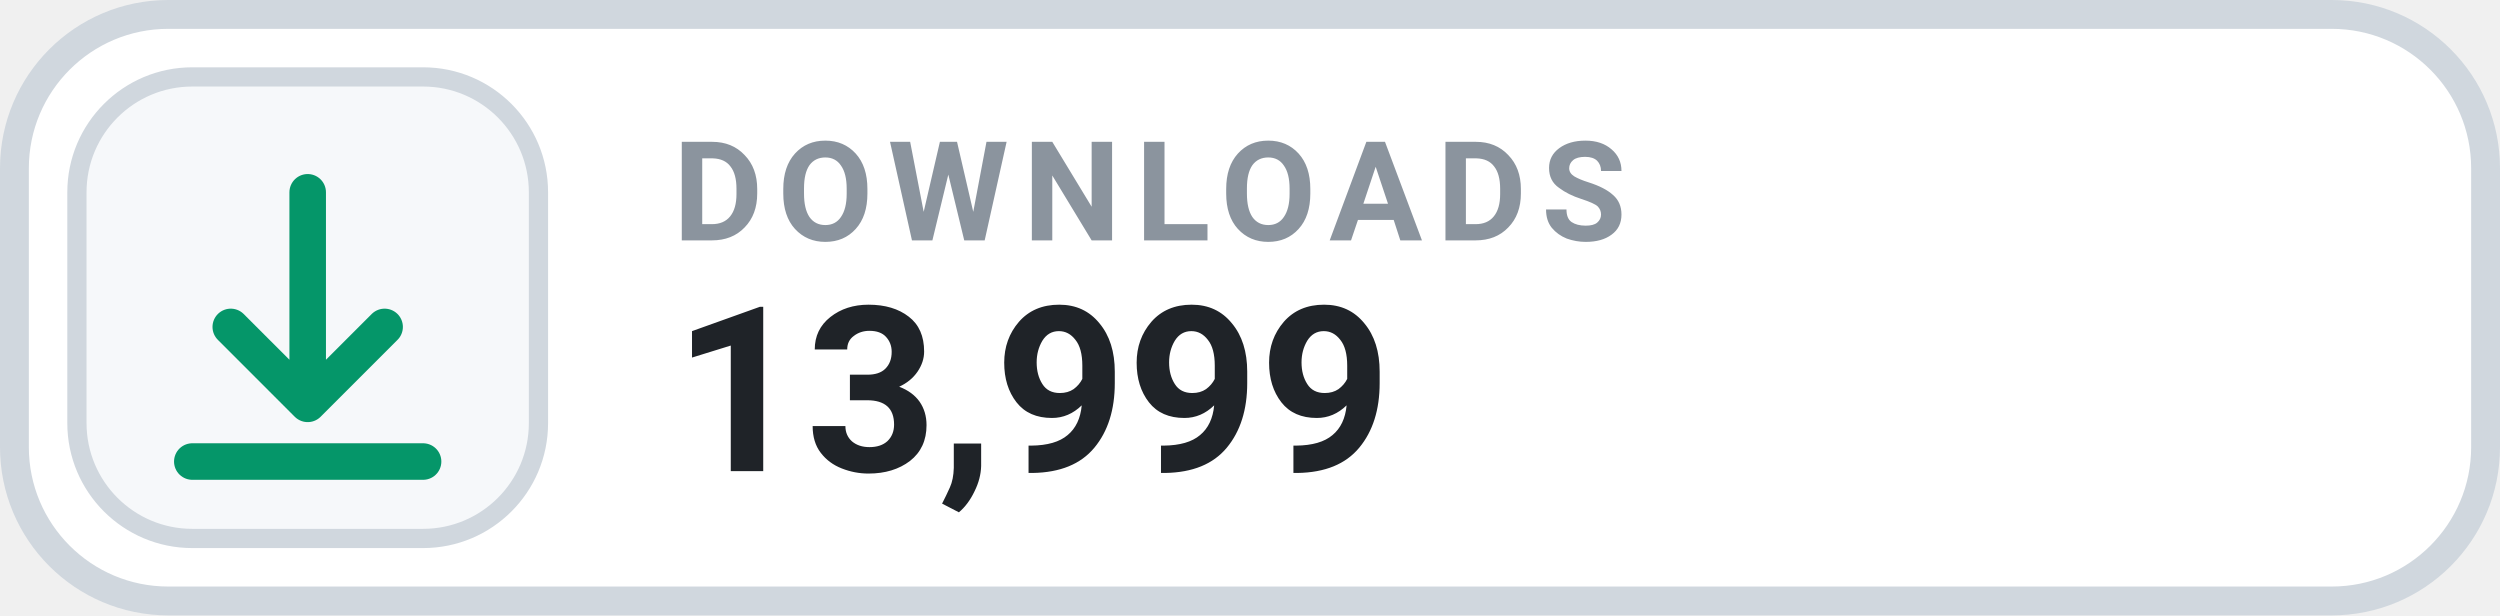
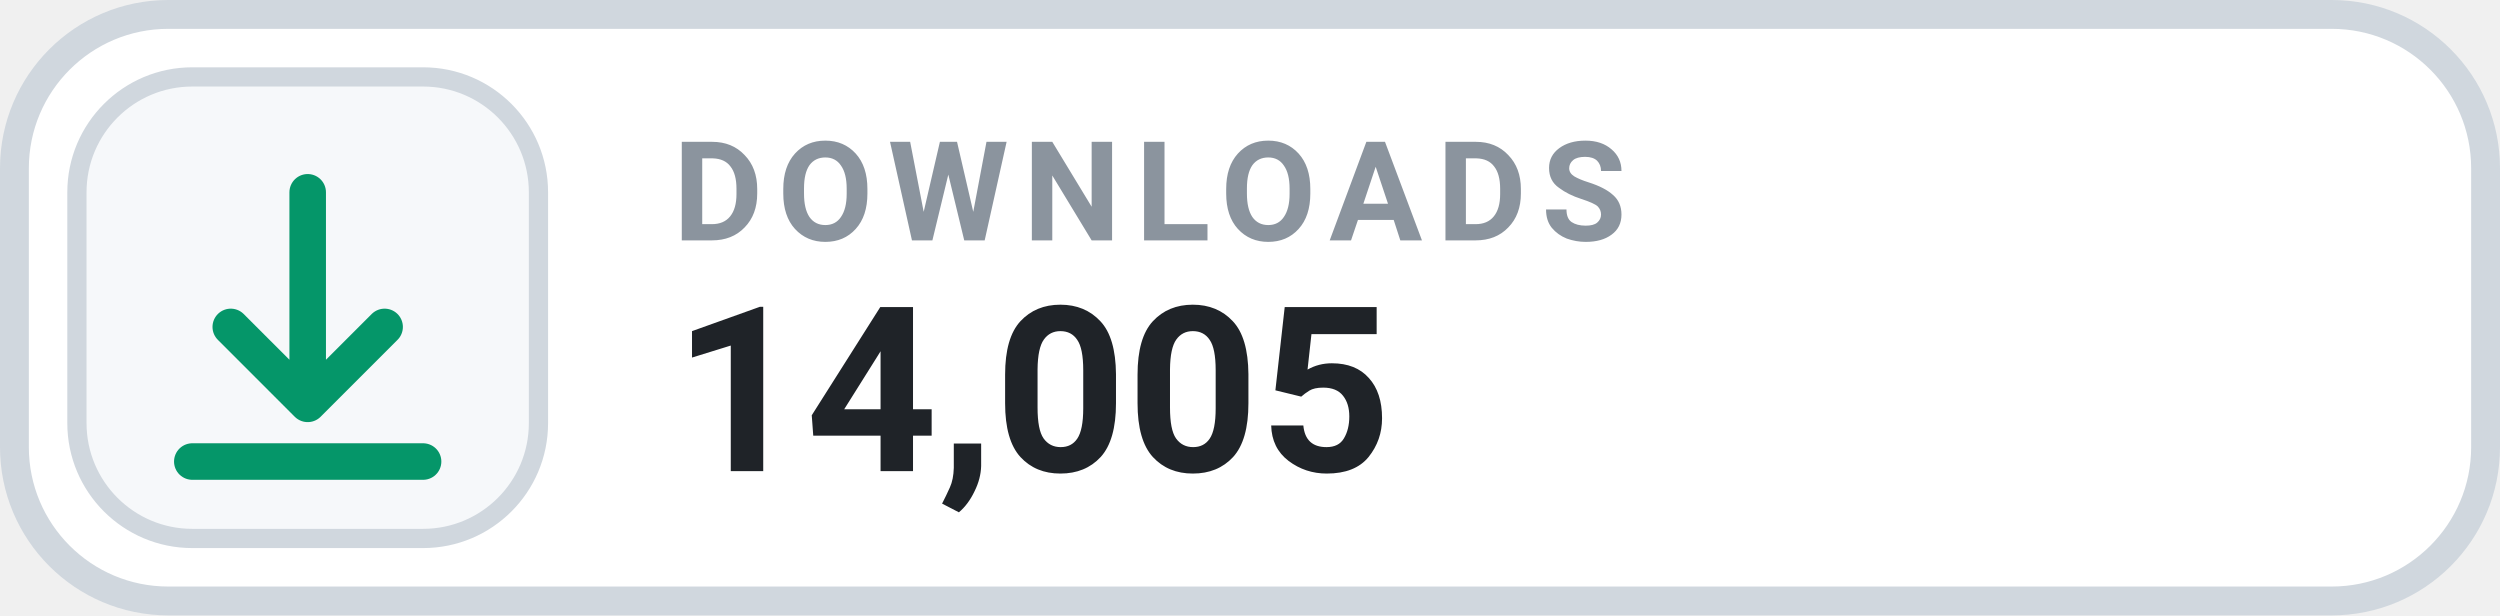
- <svg xmlns="http://www.w3.org/2000/svg" width="130" height="32" viewBox="0 0 130 32" role="img" aria-label="DOWNLOADS 13,999">
+ <svg xmlns="http://www.w3.org/2000/svg" width="130" height="32" viewBox="0 0 130 32" role="img" aria-label="DOWNLOADS 14,005">
  <rect x=".75" y=".75" width="128.5" height="30.5" rx="8" fill="#FFFFFF" stroke="#D0D7DE" stroke-width="1.5" />
  <rect x="4" y="4" width="24" height="24" rx="6" fill="#F6F8FA" stroke="#D0D7DE" stroke-width="1" />
  <g transform="translate(16 16)" style="color:#059669;">
    <path d="M0 -6 v11 m0 0 l4 -4 m-4 4 l-4 -4 M-6 8 h12" fill="none" stroke="currentColor" stroke-width="1.9" stroke-linecap="round" stroke-linejoin="round" />
  </g>
  <text x="35" y="12.5" fill="#8B949E" font-family="-apple-system,BlinkMacSystemFont,'Segoe UI',Roboto,Helvetica,Arial,sans-serif" font-size="7.2" font-weight="700" letter-spacing=".75">DOWNLOADS</text>
-   <text x="35" y="24.5" fill="#1F2328" font-family="-apple-system,BlinkMacSystemFont,'Segoe UI',Roboto,Helvetica,Arial,sans-serif" font-size="12" font-weight="700">13,999</text>
+   <text x="35" y="24.5" fill="#1F2328" font-family="-apple-system,BlinkMacSystemFont,'Segoe UI',Roboto,Helvetica,Arial,sans-serif" font-size="12" font-weight="700">14,005</text>
</svg>
